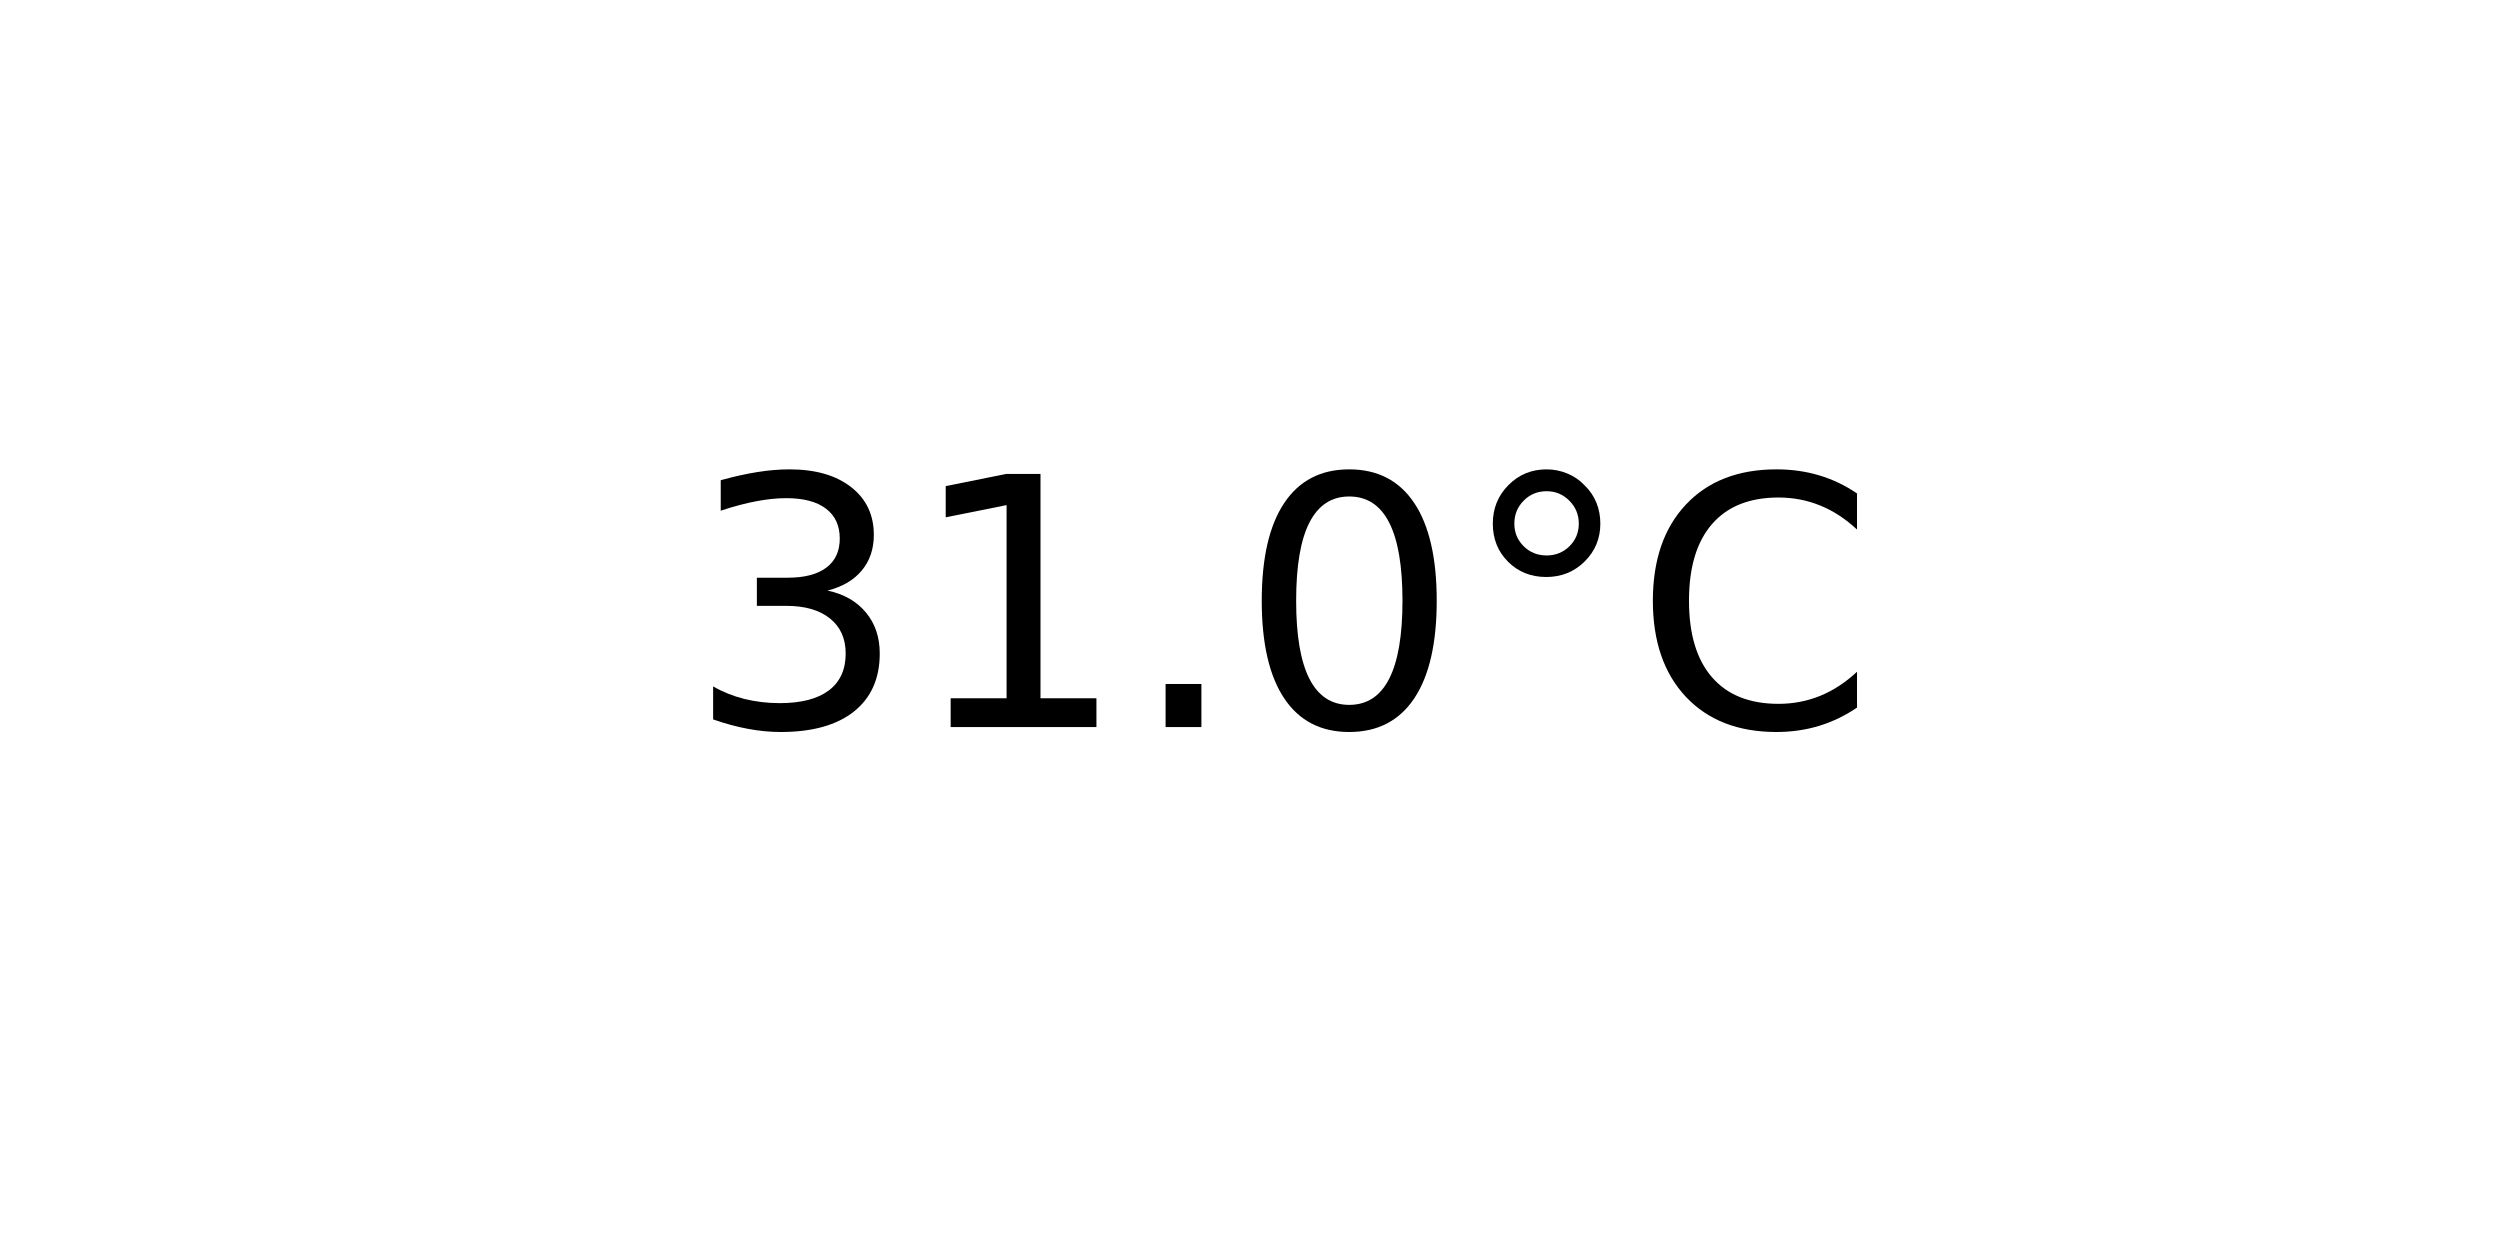
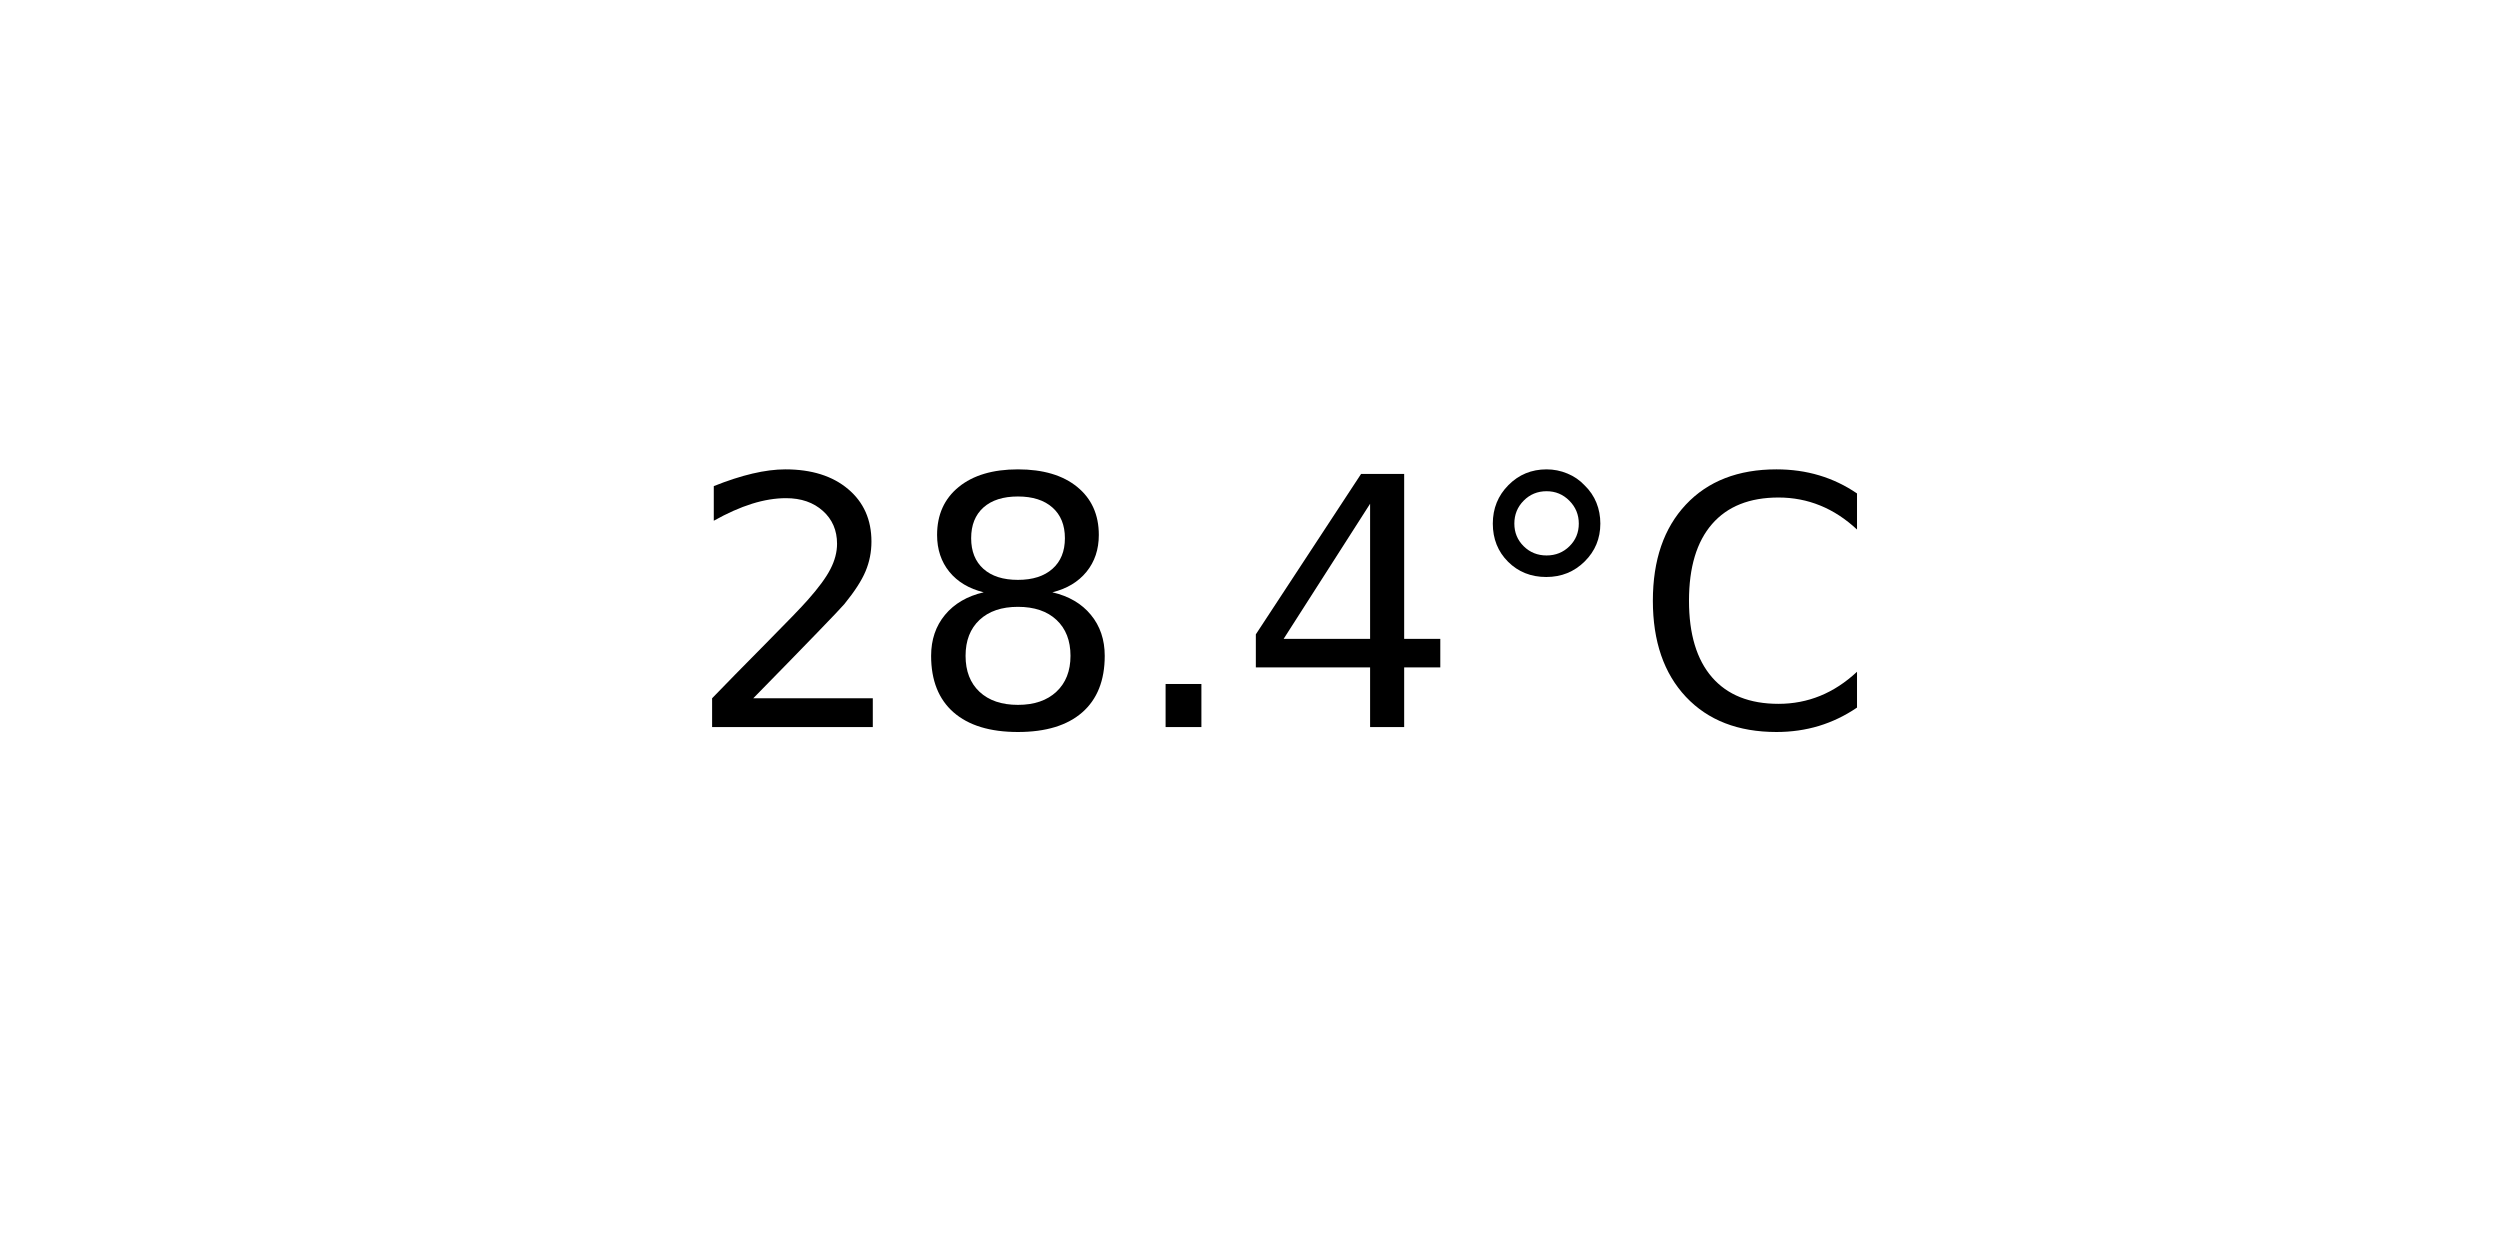
<svg xmlns="http://www.w3.org/2000/svg" xmlns:xlink="http://www.w3.org/1999/xlink" width="72pt" height="36pt" viewBox="0 0 72 36" version="1.1">
  <defs>
    <style type="text/css">*{stroke-linejoin: round; stroke-linecap: butt}</style>
  </defs>
  <g id="figure_1">
    <g id="axes_1">
      <g id="text_1">
        <g transform="translate(19.77578 20.93937) scale(0.1 -0.1)">
          <defs>
-             <path id="DejaVuSans-33" d="M 2597 2516  Q 3050 2419 3304 2112  Q 3559 1806 3559 1356  Q 3559 666 3084 287  Q 2609 -91 1734 -91  Q 1441 -91 1130 -33  Q 819 25 488 141  L 488 750  Q 750 597 1062 519  Q 1375 441 1716 441  Q 2309 441 2620 675  Q 2931 909 2931 1356  Q 2931 1769 2642 2001  Q 2353 2234 1838 2234  L 1294 2234  L 1294 2753  L 1863 2753  Q 2328 2753 2575 2939  Q 2822 3125 2822 3475  Q 2822 3834 2567 4026  Q 2313 4219 1838 4219  Q 1578 4219 1281 4162  Q 984 4106 628 3988  L 628 4550  Q 988 4650 1302 4700  Q 1616 4750 1894 4750  Q 2613 4750 3031 4423  Q 3450 4097 3450 3541  Q 3450 3153 3228 2886  Q 3006 2619 2597 2516  z " transform="scale(0.015625)" />
-             <path id="DejaVuSans-31" d="M 794 531  L 1825 531  L 1825 4091  L 703 3866  L 703 4441  L 1819 4666  L 2450 4666  L 2450 531  L 3481 531  L 3481 0  L 794 0  L 794 531  z " transform="scale(0.015625)" />
+             <path id="DejaVuSans-32" d="M 1228 531  L 3431 531  L 3431 0  L 469 0  L 469 531  Q 828 903 1448 1529  Q 2069 2156 2228 2338  Q 2531 2678 2651 2914  Q 2772 3150 2772 3378  Q 2772 3750 2511 3984  Q 2250 4219 1831 4219  Q 1534 4219 1204 4116  Q 875 4013 500 3803  L 500 4441  Q 881 4594 1212 4672  Q 1544 4750 1819 4750  Q 2544 4750 2975 4387  Q 3406 4025 3406 3419  Q 3406 3131 3298 2873  Q 3191 2616 2906 2266  Q 2828 2175 2409 1742  Q 1991 1309 1228 531  z " transform="scale(0.015625)" />
+             <path id="DejaVuSans-38" d="M 2034 2216  Q 1584 2216 1326 1975  Q 1069 1734 1069 1313  Q 1069 891 1326 650  Q 1584 409 2034 409  Q 2484 409 2743 651  Q 3003 894 3003 1313  Q 3003 1734 2745 1975  Q 2488 2216 2034 2216  z M 1403 2484  Q 997 2584 770 2862  Q 544 3141 544 3541  Q 544 4100 942 4425  Q 1341 4750 2034 4750  Q 2731 4750 3128 4425  Q 3525 4100 3525 3541  Q 3525 3141 3298 2862  Q 3072 2584 2669 2484  Q 3125 2378 3379 2068  Q 3634 1759 3634 1313  Q 3634 634 3220 271  Q 2806 -91 2034 -91  Q 1263 -91 848 271  Q 434 634 434 1313  Q 434 1759 690 2068  Q 947 2378 1403 2484  z M 1172 3481  Q 1172 3119 1398 2916  Q 1625 2713 2034 2713  Q 2441 2713 2670 2916  Q 2900 3119 2900 3481  Q 2900 3844 2670 4047  Q 2441 4250 2034 4250  Q 1625 4250 1398 4047  Q 1172 3844 1172 3481  z " transform="scale(0.015625)" />
            <path id="DejaVuSans-2e" d="M 684 794  L 1344 794  L 1344 0  L 684 0  L 684 794  z " transform="scale(0.015625)" />
-             <path id="DejaVuSans-30" d="M 2034 4250  Q 1547 4250 1301 3770  Q 1056 3291 1056 2328  Q 1056 1369 1301 889  Q 1547 409 2034 409  Q 2525 409 2770 889  Q 3016 1369 3016 2328  Q 3016 3291 2770 3770  Q 2525 4250 2034 4250  z M 2034 4750  Q 2819 4750 3233 4129  Q 3647 3509 3647 2328  Q 3647 1150 3233 529  Q 2819 -91 2034 -91  Q 1250 -91 836 529  Q 422 1150 422 2328  Q 422 3509 836 4129  Q 1250 4750 2034 4750  z " transform="scale(0.015625)" />
+             <path id="DejaVuSans-34" d="M 2419 4116  L 825 1625  L 2419 1625  L 2419 4116  z M 2253 4666  L 3047 4666  L 3047 1625  L 3713 1625  L 3713 1100  L 3047 1100  L 3047 0  L 2419 0  L 2419 1100  L 313 1100  L 313 1709  L 2253 4666  z " transform="scale(0.015625)" />
            <path id="DejaVuSans-b0" d="M 1600 4347  Q 1350 4347 1178 4173  Q 1006 4000 1006 3750  Q 1006 3503 1178 3333  Q 1350 3163 1600 3163  Q 1850 3163 2022 3333  Q 2194 3503 2194 3750  Q 2194 3997 2020 4172  Q 1847 4347 1600 4347  z M 1600 4750  Q 1800 4750 1984 4673  Q 2169 4597 2303 4453  Q 2447 4313 2519 4134  Q 2591 3956 2591 3750  Q 2591 3338 2302 3052  Q 2013 2766 1594 2766  Q 1172 2766 890 3047  Q 609 3328 609 3750  Q 609 4169 896 4459  Q 1184 4750 1600 4750  z " transform="scale(0.015625)" />
            <path id="DejaVuSans-43" d="M 4122 4306  L 4122 3641  Q 3803 3938 3442 4084  Q 3081 4231 2675 4231  Q 1875 4231 1450 3742  Q 1025 3253 1025 2328  Q 1025 1406 1450 917  Q 1875 428 2675 428  Q 3081 428 3442 575  Q 3803 722 4122 1019  L 4122 359  Q 3791 134 3420 21  Q 3050 -91 2638 -91  Q 1578 -91 968 557  Q 359 1206 359 2328  Q 359 3453 968 4101  Q 1578 4750 2638 4750  Q 3056 4750 3426 4639  Q 3797 4528 4122 4306  z " transform="scale(0.015625)" />
          </defs>
-           <use xlink:href="#DejaVuSans-33" />
-           <use xlink:href="#DejaVuSans-31" x="63.623" />
+           <use xlink:href="#DejaVuSans-32" />
+           <use xlink:href="#DejaVuSans-38" x="63.623" />
          <use xlink:href="#DejaVuSans-2e" x="127.246" />
-           <use xlink:href="#DejaVuSans-30" x="159.033" />
+           <use xlink:href="#DejaVuSans-34" x="159.033" />
          <use xlink:href="#DejaVuSans-b0" x="222.656" />
          <use xlink:href="#DejaVuSans-43" x="272.656" />
        </g>
      </g>
    </g>
  </g>
</svg>
